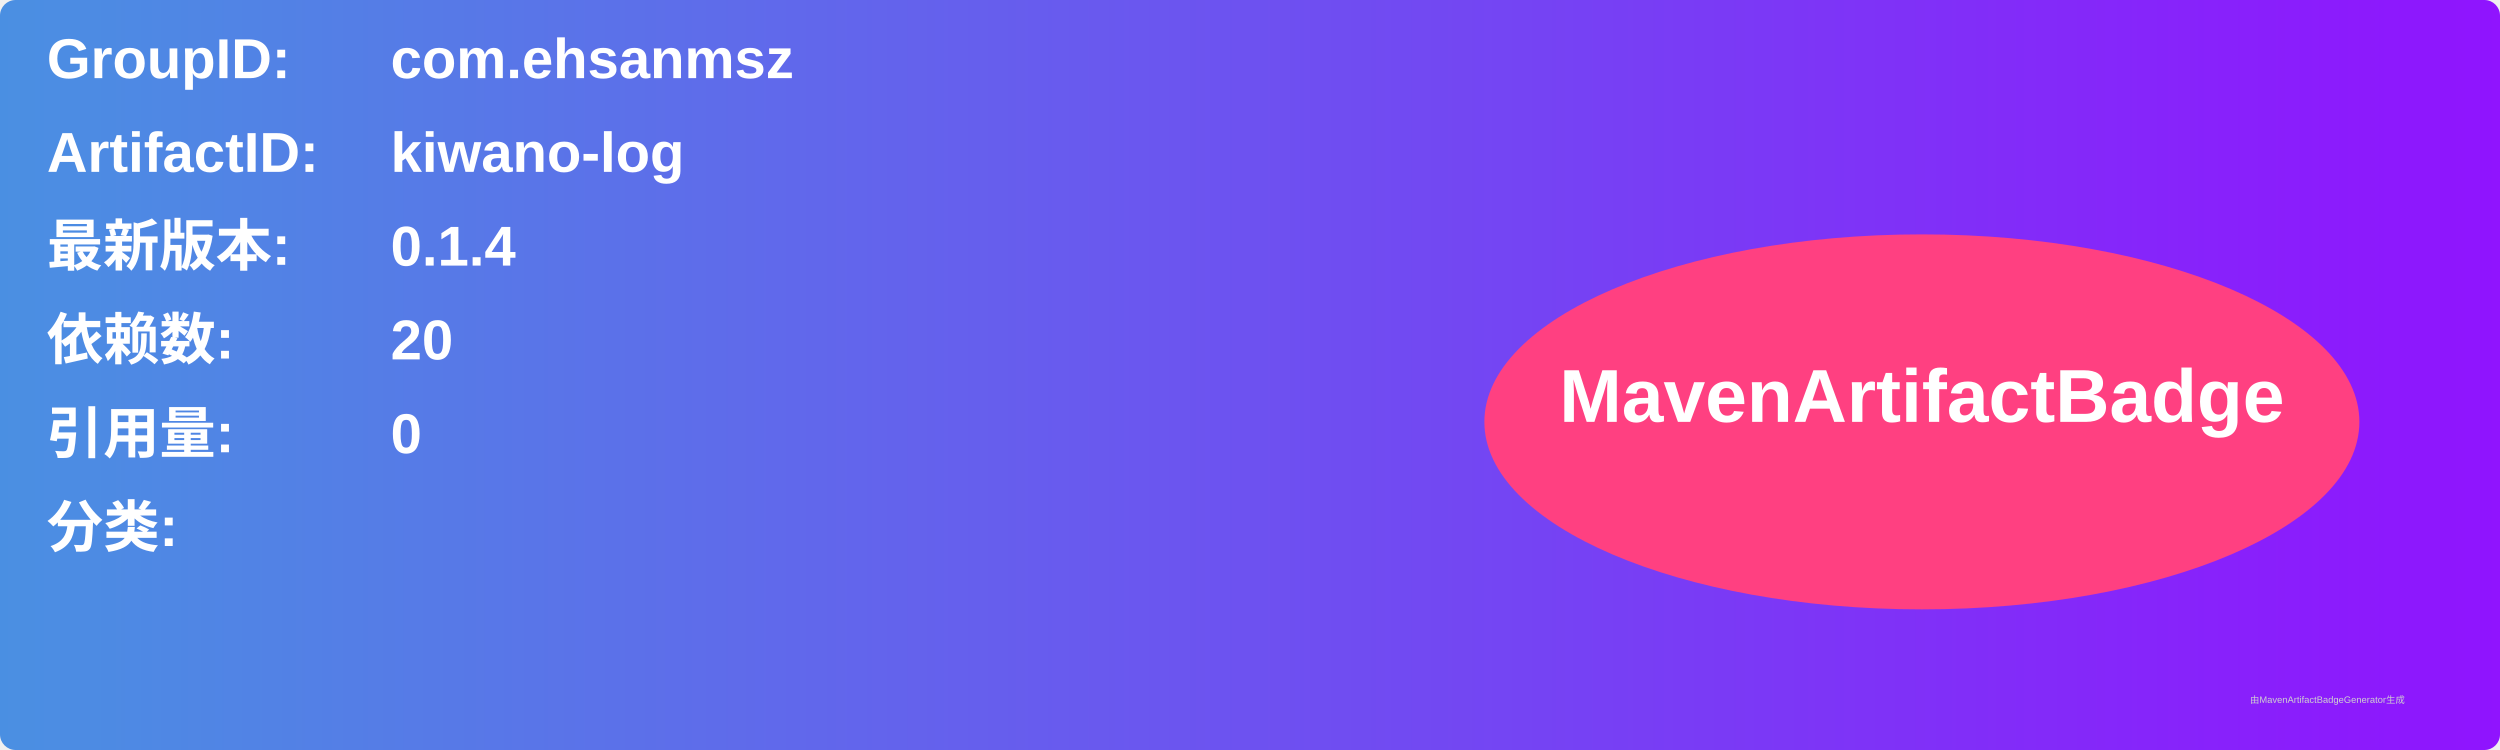
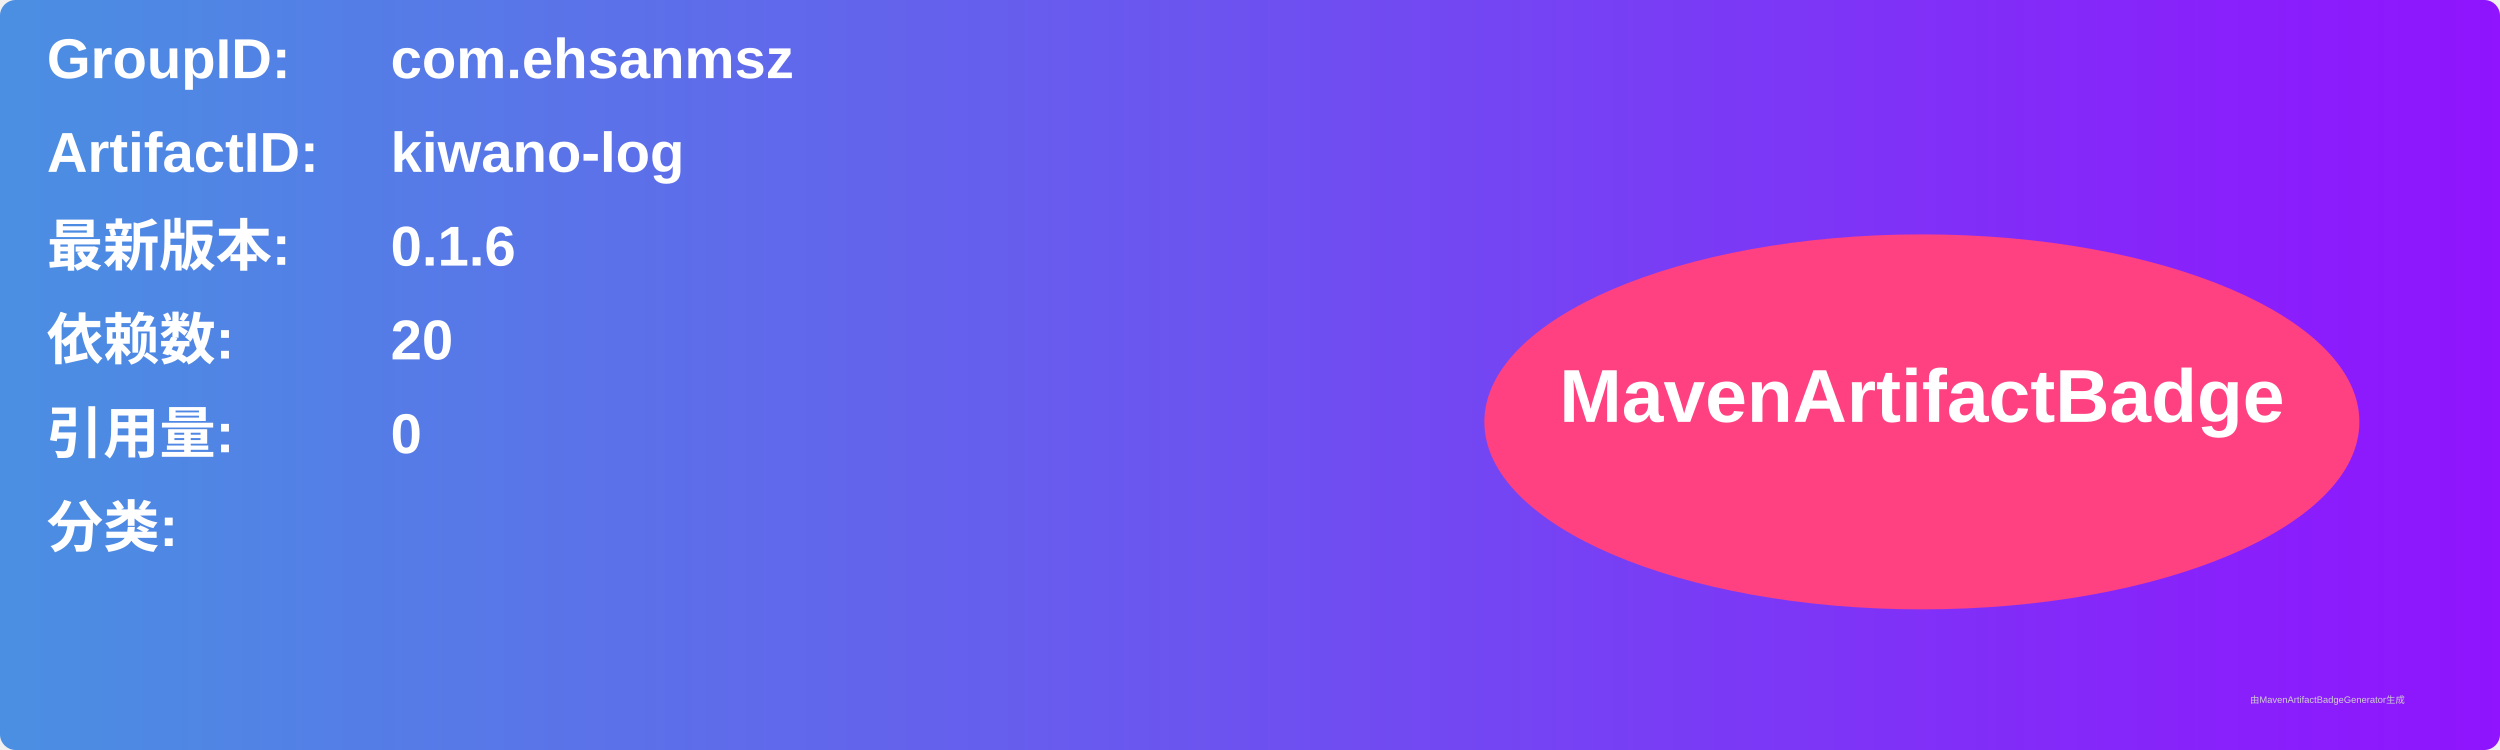
<svg xmlns="http://www.w3.org/2000/svg" width="800" height="240" viewBox="0 0 800 240">
  <linearGradient id="grad" x1="0%" y1="0%" x2="100%" y2="0%">
    <stop offset="0%" stop-color="#4a90e2" />
    <stop offset="100%" stop-color="#9013fe" />
  </linearGradient>
  <rect width="100%" height="100%" rx="5" ry="5" fill="url(#grad)" />
  <g transform="translate(15, 15)">
    <text x="0" y="10" font-family="Arial" font-size="18" fill="white" font-weight="bold" width="260">GroupID:</text>
    <text x="110" y="10" font-family="Arial" font-size="18" fill="white" font-weight="bold" width="460">com.ehsanmsz</text>
    <text x="0" y="40" font-family="Arial" font-size="18" fill="white" font-weight="bold" width="260">ArtifactID:</text>
    <text x="110" y="40" font-family="Arial" font-size="18" fill="white" font-weight="bold" width="460">kiwano-log</text>
    <text x="0" y="70" font-family="Arial" font-size="18" fill="white" font-weight="bold">最新版本:</text>
    <text x="110" y="70" font-family="Arial" font-size="18" fill="white" font-weight="bold">
-       <tspan font-weight="bold">0.1.4</tspan>
+       <tspan font-weight="bold">0.1.6</tspan>
    </text>
    <text x="0" y="100" font-family="Arial" font-size="18" fill="white" font-weight="bold">依赖数: </text>
    <text x="110" y="100" font-family="Arial" font-size="18" fill="white">
      <tspan font-weight="bold">20</tspan>
    </text>
    <text x="0" y="130" font-family="Arial" font-size="18" fill="white" font-weight="bold">引用量: </text>
    <text x="110" y="130" font-family="Arial" font-size="18" fill="white">
      <tspan font-weight="bold">0</tspan>
    </text>
    <text x="0" y="160" font-family="Arial" font-size="18" fill="white" font-weight="bold">分类:</text>
    <text x="10" y="190" font-family="Arial" font-size="10" fill="white">
      <tspan font-weight="bold" />
    </text>
    <ellipse cx="600" cy="120" rx="140" ry="60" fill="#ff4081" />
    <text x="600" y="120" text-anchor="middle" font-family="Arial" font-size="24" fill="white" font-weight="bold">MavenArtifactBadge</text>
  </g>
  <text x="720" y="225" font-family="Arial" font-size="3" fill="#d0d0d0">由MavenArtifactBadgeGenerator生成</text>
</svg>
